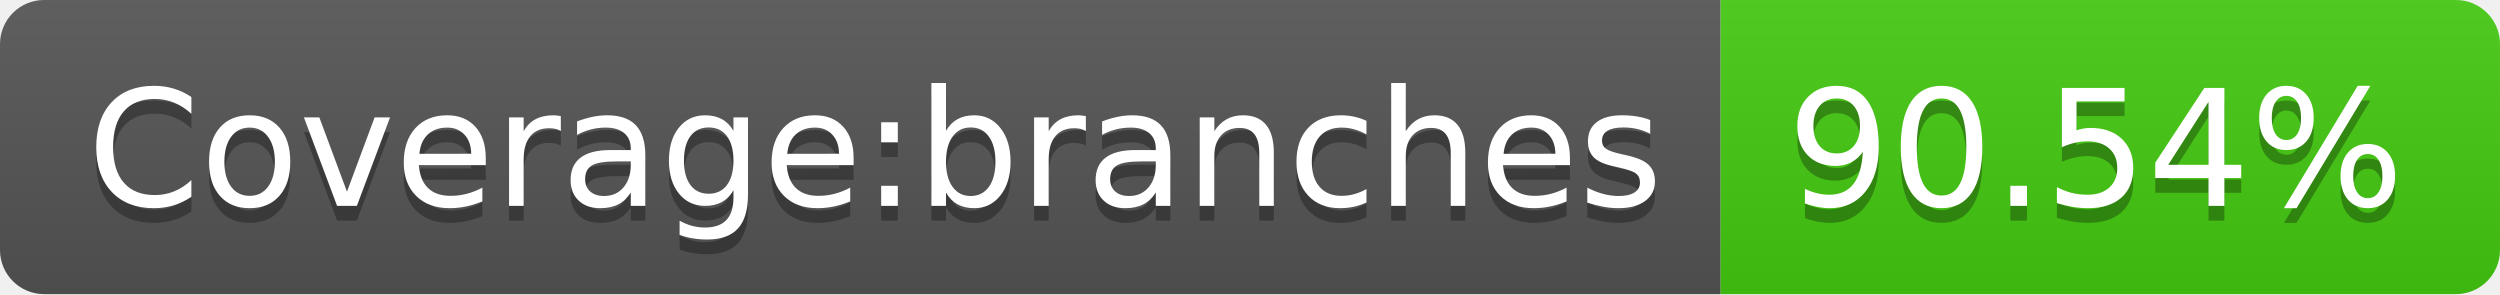
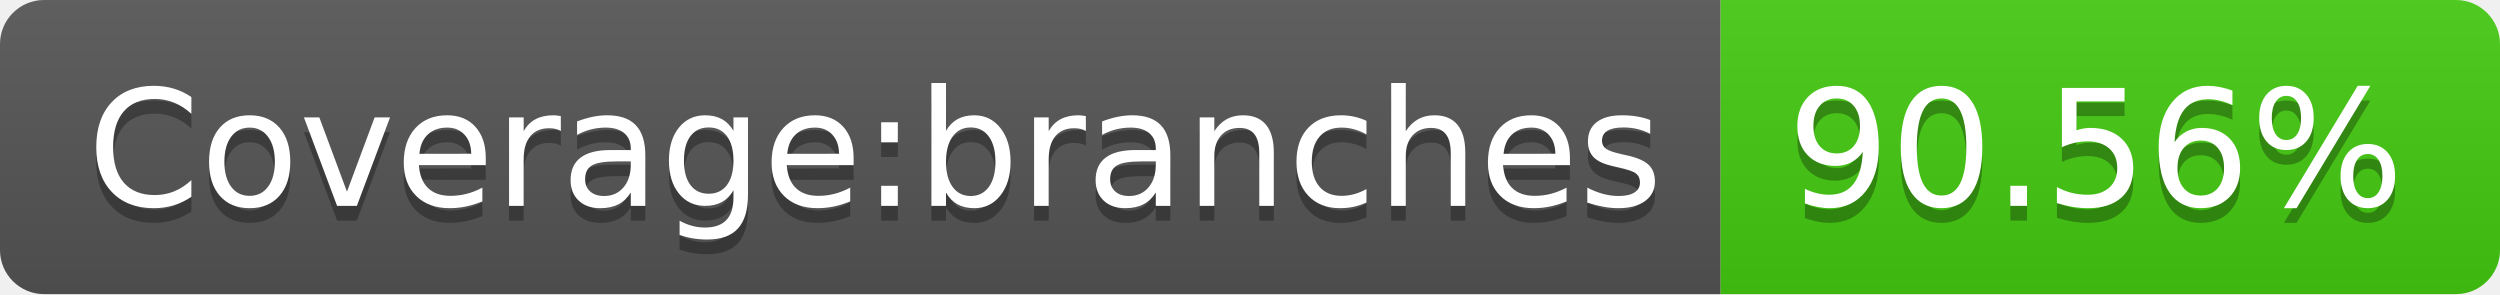
- <svg xmlns="http://www.w3.org/2000/svg" width="170" height="20" role="img" aria-label="Coverage:branches: 90.54%">
+ <svg xmlns="http://www.w3.org/2000/svg" width="170" height="20" role="img" aria-label="Coverage:branches: 90.56%">
  <linearGradient id="s" x2="0" y2="100%">
    <stop offset="0" stop-color="#bbb" stop-opacity=".1" />
    <stop offset="1" stop-opacity=".1" />
  </linearGradient>
  <clipPath id="r">
    <rect width="170" height="20" rx="3" fill="#fff" />
  </clipPath>
  <g clip-path="url(#r)">
    <rect width="117" height="20" fill="#555" />
    <rect x="117" width="53" height="20" fill="#4c1" />
    <rect width="170" height="20" fill="url(#s)" />
  </g>
  <g fill="#fff" text-anchor="middle" font-family="Verdana,Geneva,DejaVu Sans,sans-serif" text-rendering="geometricPrecision" font-size="110">
    <text aria-hidden="true" x="595" y="150" fill="#010101" fill-opacity=".3" transform="scale(.1)" textLength="1070">Coverage:branches</text>
    <text x="595" y="140" transform="scale(.1)" fill="#fff" textLength="1070">Coverage:branches</text>
-     <text aria-hidden="true" x="1425" y="150" fill="#010101" fill-opacity=".3" transform="scale(.1)" textLength="430">90.54%</text>
-     <text x="1425" y="140" transform="scale(.1)" fill="#fff" textLength="430">90.54%</text>
+     <text aria-hidden="true" x="1425" y="150" fill="#010101" fill-opacity=".3" transform="scale(.1)" textLength="430">90.56%</text>
+     <text x="1425" y="140" transform="scale(.1)" fill="#fff" textLength="430">90.56%</text>
  </g>
</svg>
